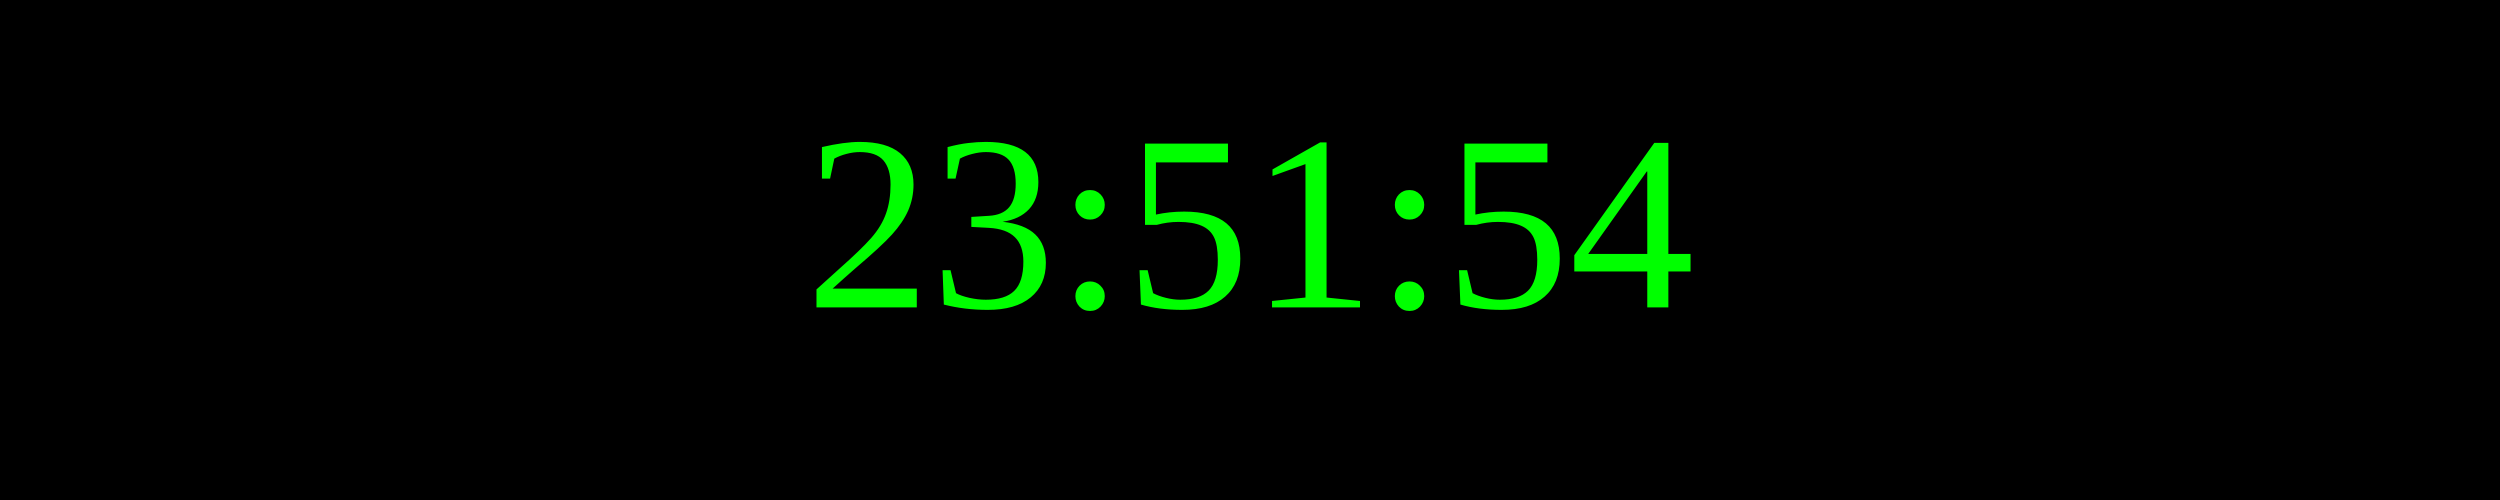
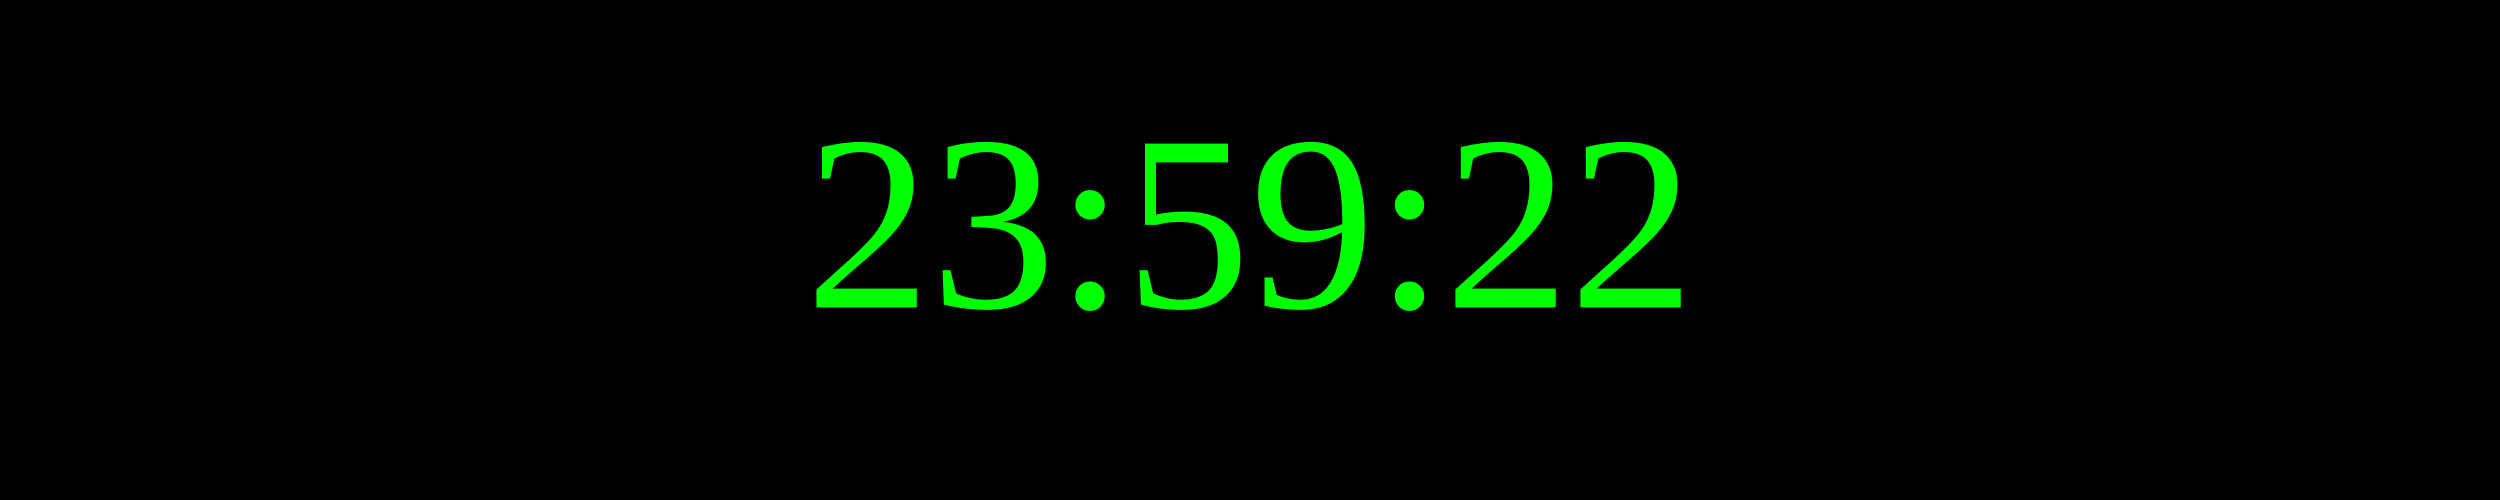
<svg xmlns="http://www.w3.org/2000/svg" width="250" height="50">
  <rect width="100%" height="100%" fill="black" />
  <text x="50%" y="50%" font-size="25" fill="lime" text-anchor="middle" dominant-baseline="middle">
- 23:51:54
+ 23:59:22
</text>
</svg>
